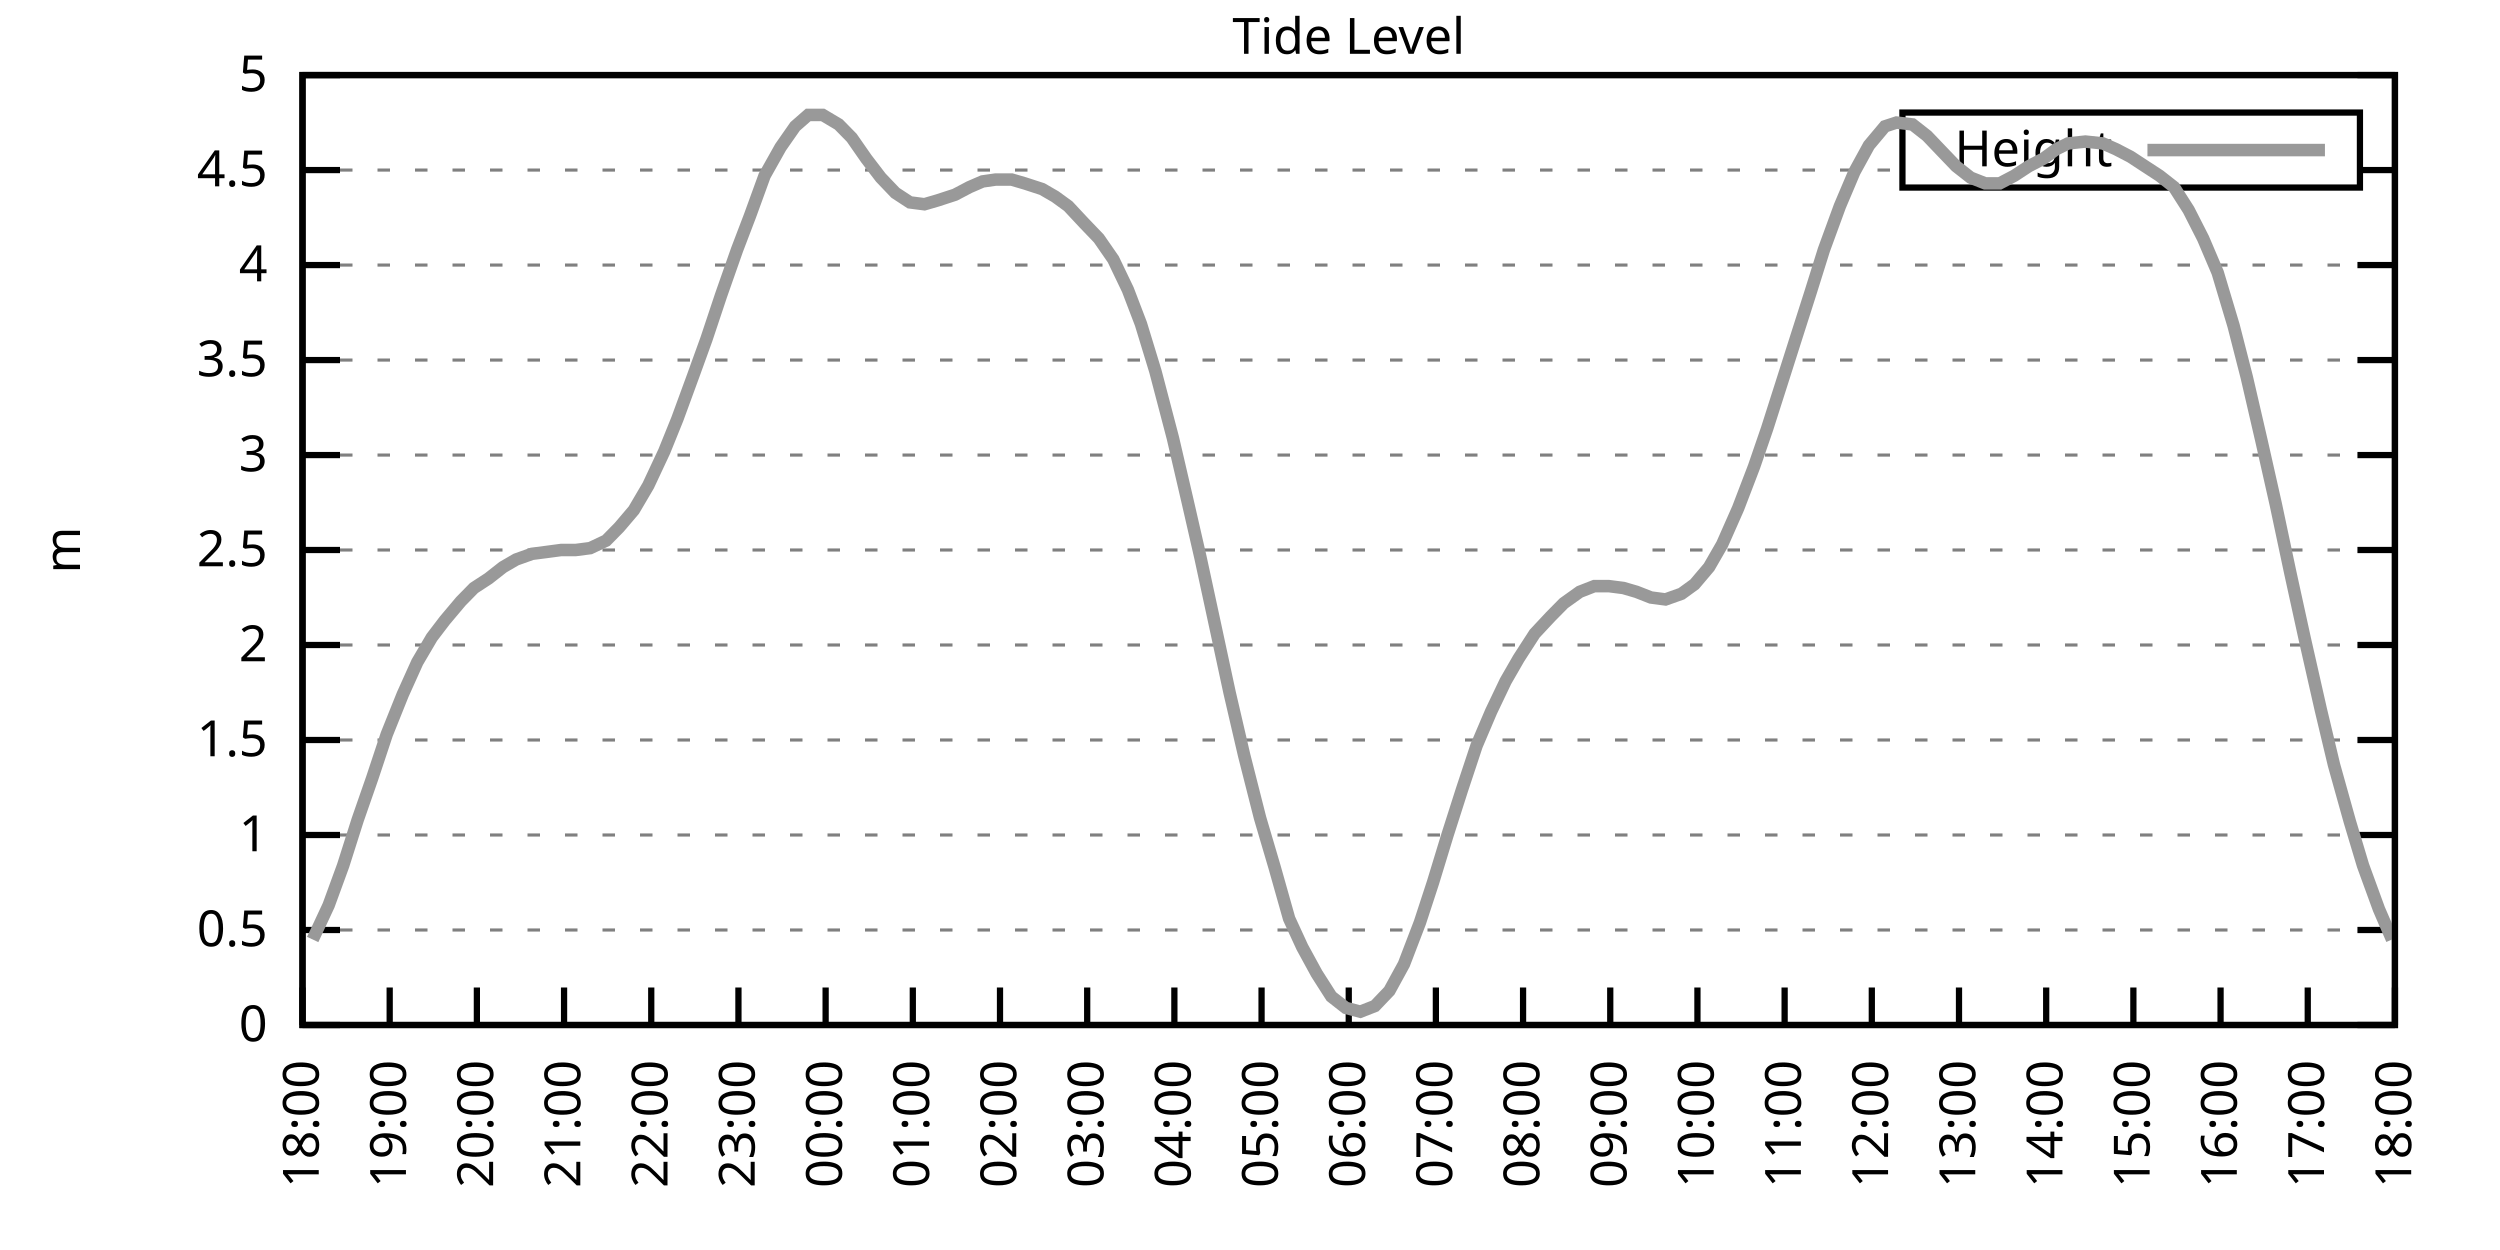
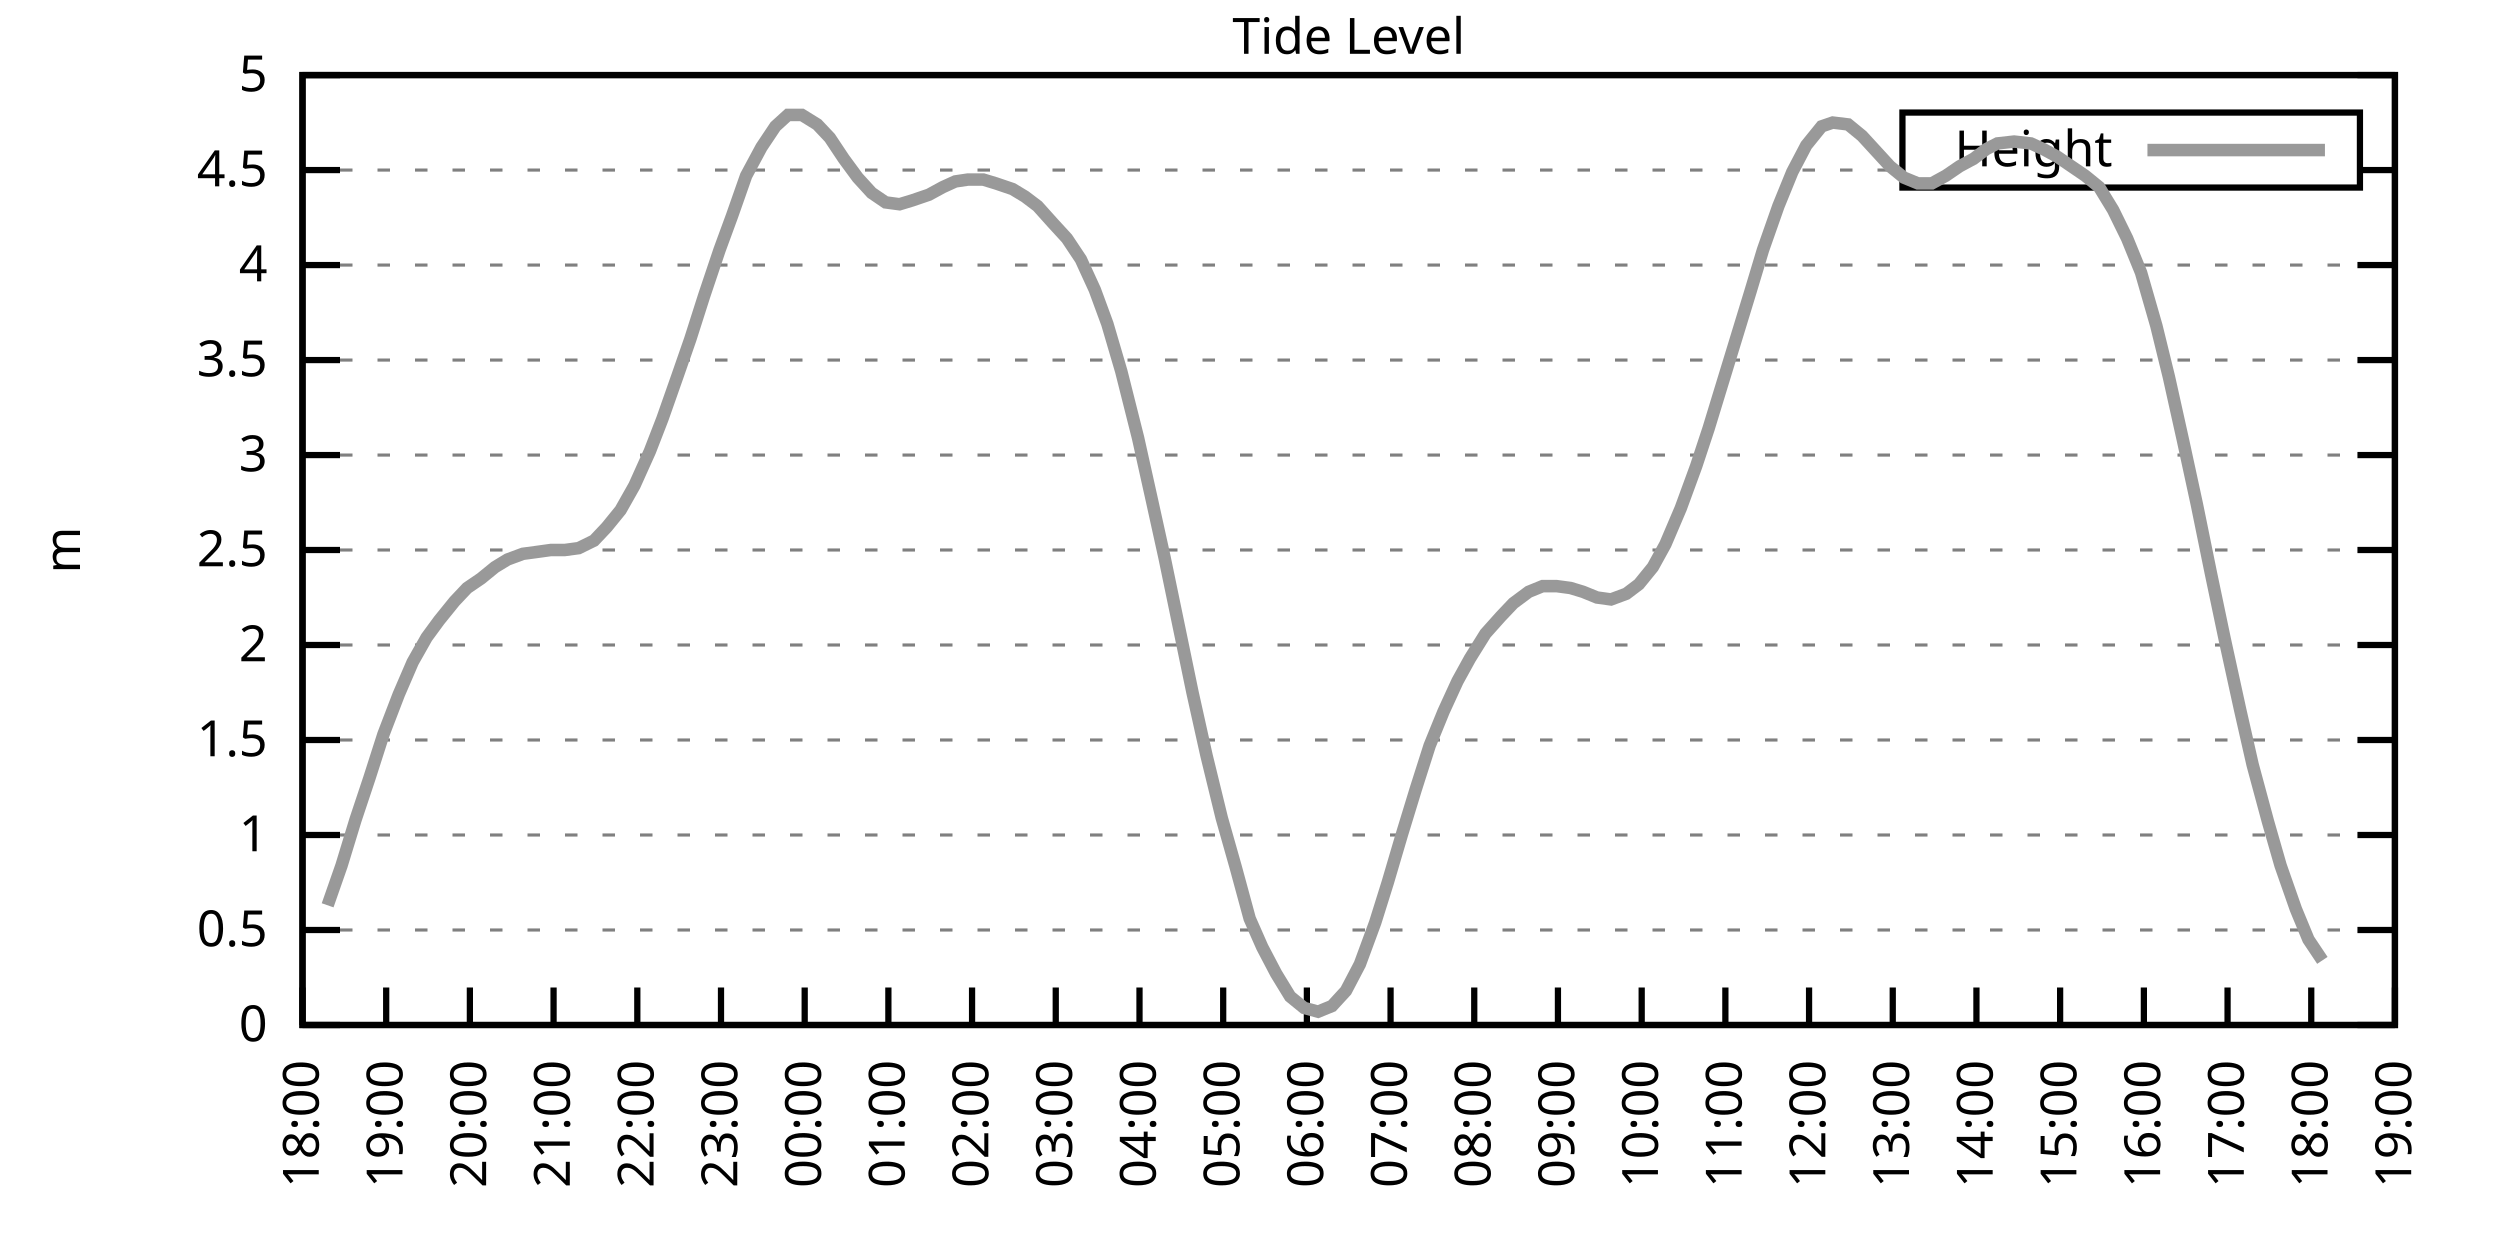
<svg xmlns="http://www.w3.org/2000/svg" xmlns:xlink="http://www.w3.org/1999/xlink" width="400" height="200" viewBox="0 0 400 200">
  <g id="gnuplot_canvas">
    <rect x="0" y="0" width="400" height="200" fill="none" />
    <defs>
      <circle id="gpDot" r="0.5" stroke-width="0.5" stroke="currentColor" />
      <path id="gpPt0" stroke-width="0.333" stroke="currentColor" d="M-1,0 h2 M0,-1 v2" />
      <path id="gpPt1" stroke-width="0.333" stroke="currentColor" d="M-1,-1 L1,1 M1,-1 L-1,1" />
      <path id="gpPt2" stroke-width="0.333" stroke="currentColor" d="M-1,0 L1,0 M0,-1 L0,1 M-1,-1 L1,1 M-1,1 L1,-1" />
      <rect id="gpPt3" stroke-width="0.333" stroke="currentColor" x="-1" y="-1" width="2" height="2" />
      <rect id="gpPt4" stroke-width="0.333" stroke="currentColor" fill="currentColor" x="-1" y="-1" width="2" height="2" />
      <circle id="gpPt5" stroke-width="0.333" stroke="currentColor" cx="0" cy="0" r="1" />
      <use xlink:href="#gpPt5" id="gpPt6" fill="currentColor" stroke="none" />
      <path id="gpPt7" stroke-width="0.333" stroke="currentColor" d="M0,-1.33 L-1.33,0.67 L1.33,0.67 z" />
      <use xlink:href="#gpPt7" id="gpPt8" fill="currentColor" stroke="none" />
      <use xlink:href="#gpPt7" id="gpPt9" stroke="currentColor" transform="rotate(180)" />
      <use xlink:href="#gpPt9" id="gpPt10" fill="currentColor" stroke="none" />
      <use xlink:href="#gpPt3" id="gpPt11" stroke="currentColor" transform="rotate(45)" />
      <use xlink:href="#gpPt11" id="gpPt12" fill="currentColor" stroke="none" />
      <path id="gpPt13" stroke-width="0.333" stroke="currentColor" d="M0,1.330 L1.265,0.411 L0.782,-1.067 L-0.782,-1.076 L-1.265,0.411 z" />
      <use xlink:href="#gpPt13" id="gpPt14" fill="currentColor" stroke="none" />
      <filter id="textbox" filterUnits="objectBoundingBox" x="0" y="0" height="1" width="1">
        <feFlood flood-color="white" flood-opacity="1" result="bgnd" />
        <feComposite in="SourceGraphic" in2="bgnd" operator="atop" />
      </filter>
      <filter id="greybox" filterUnits="objectBoundingBox" x="0" y="0" height="1" width="1">
        <feFlood flood-color="lightgrey" flood-opacity="1" result="grey" />
        <feComposite in="SourceGraphic" in2="grey" operator="atop" />
      </filter>
    </defs>
    <g fill="none" color="white" stroke="currentColor" stroke-width="1.00" stroke-linecap="butt" stroke-linejoin="miter">
</g>
    <g fill="none" color="black" stroke="currentColor" stroke-width="1.00" stroke-linecap="butt" stroke-linejoin="miter">
      <g stroke="none" shape-rendering="crispEdges">
        <polygon fill="rgb(255, 255, 255)" points="48.40,164.00 383.18,164.00 383.18,12.02 48.40,12.02 " />
      </g>
    </g>
    <g fill="none" color="black" stroke="currentColor" stroke-width="1.00" stroke-linecap="butt" stroke-linejoin="miter">
</g>
    <g fill="none" color="black" stroke="black" stroke-width="0.50" stroke-linecap="butt" stroke-linejoin="miter">
</g>
    <g fill="none" color="gray" stroke="currentColor" stroke-width="0.50" stroke-linecap="butt" stroke-linejoin="miter">
      <path stroke="gray" stroke-dasharray="2,4" class="gridline" d="M48.40,164.00 L383.19,164.00  " />
    </g>
    <g fill="none" color="gray" stroke="gray" stroke-width="1.00" stroke-linecap="butt" stroke-linejoin="miter">
</g>
    <g fill="none" color="black" stroke="currentColor" stroke-width="1.00" stroke-linecap="butt" stroke-linejoin="miter">
      <path stroke="black" d="M48.40,164.00 L54.40,164.00 M383.19,164.00 L377.19,164.00  " />
      <g transform="translate(42.80,166.60)" stroke="none" fill="black" font-family="Sans" font-size="8.00" text-anchor="end">
        <text>
          <tspan font-family="Sans"> 0</tspan>
        </text>
      </g>
    </g>
    <g fill="none" color="black" stroke="currentColor" stroke-width="1.00" stroke-linecap="butt" stroke-linejoin="miter">
</g>
    <g fill="none" color="black" stroke="black" stroke-width="0.50" stroke-linecap="butt" stroke-linejoin="miter">
</g>
    <g fill="none" color="gray" stroke="currentColor" stroke-width="0.50" stroke-linecap="butt" stroke-linejoin="miter">
      <path stroke="gray" stroke-dasharray="2,4" class="gridline" d="M48.40,148.80 L383.19,148.80  " />
    </g>
    <g fill="none" color="gray" stroke="gray" stroke-width="1.00" stroke-linecap="butt" stroke-linejoin="miter">
</g>
    <g fill="none" color="black" stroke="currentColor" stroke-width="1.00" stroke-linecap="butt" stroke-linejoin="miter">
      <path stroke="black" d="M48.40,148.80 L54.40,148.80 M383.19,148.80 L377.19,148.80  " />
      <g transform="translate(42.80,151.40)" stroke="none" fill="black" font-family="Sans" font-size="8.00" text-anchor="end">
        <text>
          <tspan font-family="Sans"> 0.5</tspan>
        </text>
      </g>
    </g>
    <g fill="none" color="black" stroke="currentColor" stroke-width="1.00" stroke-linecap="butt" stroke-linejoin="miter">
</g>
    <g fill="none" color="black" stroke="black" stroke-width="0.50" stroke-linecap="butt" stroke-linejoin="miter">
</g>
    <g fill="none" color="gray" stroke="currentColor" stroke-width="0.50" stroke-linecap="butt" stroke-linejoin="miter">
      <path stroke="gray" stroke-dasharray="2,4" class="gridline" d="M48.40,133.60 L383.19,133.60  " />
    </g>
    <g fill="none" color="gray" stroke="gray" stroke-width="1.00" stroke-linecap="butt" stroke-linejoin="miter">
</g>
    <g fill="none" color="black" stroke="currentColor" stroke-width="1.00" stroke-linecap="butt" stroke-linejoin="miter">
      <path stroke="black" d="M48.40,133.60 L54.40,133.60 M383.19,133.60 L377.19,133.60  " />
      <g transform="translate(42.80,136.20)" stroke="none" fill="black" font-family="Sans" font-size="8.00" text-anchor="end">
        <text>
          <tspan font-family="Sans"> 1</tspan>
        </text>
      </g>
    </g>
    <g fill="none" color="black" stroke="currentColor" stroke-width="1.00" stroke-linecap="butt" stroke-linejoin="miter">
</g>
    <g fill="none" color="black" stroke="black" stroke-width="0.50" stroke-linecap="butt" stroke-linejoin="miter">
</g>
    <g fill="none" color="gray" stroke="currentColor" stroke-width="0.50" stroke-linecap="butt" stroke-linejoin="miter">
      <path stroke="gray" stroke-dasharray="2,4" class="gridline" d="M48.40,118.40 L383.19,118.40  " />
    </g>
    <g fill="none" color="gray" stroke="gray" stroke-width="1.00" stroke-linecap="butt" stroke-linejoin="miter">
</g>
    <g fill="none" color="black" stroke="currentColor" stroke-width="1.00" stroke-linecap="butt" stroke-linejoin="miter">
      <path stroke="black" d="M48.40,118.40 L54.40,118.40 M383.19,118.40 L377.19,118.40  " />
      <g transform="translate(42.80,121.00)" stroke="none" fill="black" font-family="Sans" font-size="8.00" text-anchor="end">
        <text>
          <tspan font-family="Sans"> 1.5</tspan>
        </text>
      </g>
    </g>
    <g fill="none" color="black" stroke="currentColor" stroke-width="1.00" stroke-linecap="butt" stroke-linejoin="miter">
</g>
    <g fill="none" color="black" stroke="black" stroke-width="0.50" stroke-linecap="butt" stroke-linejoin="miter">
</g>
    <g fill="none" color="gray" stroke="currentColor" stroke-width="0.50" stroke-linecap="butt" stroke-linejoin="miter">
      <path stroke="gray" stroke-dasharray="2,4" class="gridline" d="M48.40,103.20 L383.19,103.20  " />
    </g>
    <g fill="none" color="gray" stroke="gray" stroke-width="1.00" stroke-linecap="butt" stroke-linejoin="miter">
</g>
    <g fill="none" color="black" stroke="currentColor" stroke-width="1.00" stroke-linecap="butt" stroke-linejoin="miter">
      <path stroke="black" d="M48.40,103.20 L54.40,103.20 M383.19,103.20 L377.19,103.20  " />
      <g transform="translate(42.80,105.80)" stroke="none" fill="black" font-family="Sans" font-size="8.00" text-anchor="end">
        <text>
          <tspan font-family="Sans"> 2</tspan>
        </text>
      </g>
    </g>
    <g fill="none" color="black" stroke="currentColor" stroke-width="1.00" stroke-linecap="butt" stroke-linejoin="miter">
</g>
    <g fill="none" color="black" stroke="black" stroke-width="0.50" stroke-linecap="butt" stroke-linejoin="miter">
</g>
    <g fill="none" color="gray" stroke="currentColor" stroke-width="0.50" stroke-linecap="butt" stroke-linejoin="miter">
      <path stroke="gray" stroke-dasharray="2,4" class="gridline" d="M48.40,88.00 L383.19,88.00  " />
    </g>
    <g fill="none" color="gray" stroke="gray" stroke-width="1.00" stroke-linecap="butt" stroke-linejoin="miter">
</g>
    <g fill="none" color="black" stroke="currentColor" stroke-width="1.00" stroke-linecap="butt" stroke-linejoin="miter">
      <path stroke="black" d="M48.40,88.00 L54.40,88.00 M383.19,88.00 L377.19,88.00  " />
      <g transform="translate(42.80,90.60)" stroke="none" fill="black" font-family="Sans" font-size="8.00" text-anchor="end">
        <text>
          <tspan font-family="Sans"> 2.5</tspan>
        </text>
      </g>
    </g>
    <g fill="none" color="black" stroke="currentColor" stroke-width="1.00" stroke-linecap="butt" stroke-linejoin="miter">
</g>
    <g fill="none" color="black" stroke="black" stroke-width="0.50" stroke-linecap="butt" stroke-linejoin="miter">
</g>
    <g fill="none" color="gray" stroke="currentColor" stroke-width="0.50" stroke-linecap="butt" stroke-linejoin="miter">
      <path stroke="gray" stroke-dasharray="2,4" class="gridline" d="M48.40,72.81 L383.19,72.81  " />
    </g>
    <g fill="none" color="gray" stroke="gray" stroke-width="1.00" stroke-linecap="butt" stroke-linejoin="miter">
</g>
    <g fill="none" color="black" stroke="currentColor" stroke-width="1.00" stroke-linecap="butt" stroke-linejoin="miter">
      <path stroke="black" d="M48.40,72.81 L54.40,72.81 M383.19,72.81 L377.19,72.81  " />
      <g transform="translate(42.80,75.41)" stroke="none" fill="black" font-family="Sans" font-size="8.00" text-anchor="end">
        <text>
          <tspan font-family="Sans"> 3</tspan>
        </text>
      </g>
    </g>
    <g fill="none" color="black" stroke="currentColor" stroke-width="1.00" stroke-linecap="butt" stroke-linejoin="miter">
</g>
    <g fill="none" color="black" stroke="black" stroke-width="0.50" stroke-linecap="butt" stroke-linejoin="miter">
</g>
    <g fill="none" color="gray" stroke="currentColor" stroke-width="0.50" stroke-linecap="butt" stroke-linejoin="miter">
      <path stroke="gray" stroke-dasharray="2,4" class="gridline" d="M48.40,57.61 L383.19,57.61  " />
    </g>
    <g fill="none" color="gray" stroke="gray" stroke-width="1.00" stroke-linecap="butt" stroke-linejoin="miter">
</g>
    <g fill="none" color="black" stroke="currentColor" stroke-width="1.00" stroke-linecap="butt" stroke-linejoin="miter">
      <path stroke="black" d="M48.40,57.61 L54.40,57.61 M383.19,57.61 L377.19,57.61  " />
      <g transform="translate(42.80,60.21)" stroke="none" fill="black" font-family="Sans" font-size="8.00" text-anchor="end">
        <text>
          <tspan font-family="Sans"> 3.5</tspan>
        </text>
      </g>
    </g>
    <g fill="none" color="black" stroke="currentColor" stroke-width="1.00" stroke-linecap="butt" stroke-linejoin="miter">
</g>
    <g fill="none" color="black" stroke="black" stroke-width="0.50" stroke-linecap="butt" stroke-linejoin="miter">
</g>
    <g fill="none" color="gray" stroke="currentColor" stroke-width="0.50" stroke-linecap="butt" stroke-linejoin="miter">
      <path stroke="gray" stroke-dasharray="2,4" class="gridline" d="M48.40,42.41 L383.19,42.41  " />
    </g>
    <g fill="none" color="gray" stroke="gray" stroke-width="1.00" stroke-linecap="butt" stroke-linejoin="miter">
</g>
    <g fill="none" color="black" stroke="currentColor" stroke-width="1.00" stroke-linecap="butt" stroke-linejoin="miter">
      <path stroke="black" d="M48.40,42.41 L54.40,42.41 M383.19,42.41 L377.19,42.41  " />
      <g transform="translate(42.80,45.01)" stroke="none" fill="black" font-family="Sans" font-size="8.00" text-anchor="end">
        <text>
          <tspan font-family="Sans"> 4</tspan>
        </text>
      </g>
    </g>
    <g fill="none" color="black" stroke="currentColor" stroke-width="1.00" stroke-linecap="butt" stroke-linejoin="miter">
</g>
    <g fill="none" color="black" stroke="black" stroke-width="0.50" stroke-linecap="butt" stroke-linejoin="miter">
</g>
    <g fill="none" color="gray" stroke="currentColor" stroke-width="0.50" stroke-linecap="butt" stroke-linejoin="miter">
      <path stroke="gray" stroke-dasharray="2,4" class="gridline" d="M48.40,27.21 L304.39,27.21 M377.59,27.21 L383.19,27.21  " />
    </g>
    <g fill="none" color="gray" stroke="gray" stroke-width="1.00" stroke-linecap="butt" stroke-linejoin="miter">
</g>
    <g fill="none" color="black" stroke="currentColor" stroke-width="1.00" stroke-linecap="butt" stroke-linejoin="miter">
      <path stroke="black" d="M48.40,27.21 L54.40,27.21 M383.19,27.21 L377.19,27.21  " />
      <g transform="translate(42.80,29.81)" stroke="none" fill="black" font-family="Sans" font-size="8.00" text-anchor="end">
        <text>
          <tspan font-family="Sans"> 4.5</tspan>
        </text>
      </g>
    </g>
    <g fill="none" color="black" stroke="currentColor" stroke-width="1.00" stroke-linecap="butt" stroke-linejoin="miter">
</g>
    <g fill="none" color="black" stroke="black" stroke-width="0.50" stroke-linecap="butt" stroke-linejoin="miter">
</g>
    <g fill="none" color="gray" stroke="currentColor" stroke-width="0.50" stroke-linecap="butt" stroke-linejoin="miter">
      <path stroke="gray" stroke-dasharray="2,4" class="gridline" d="M48.40,12.01 L383.19,12.01  " />
    </g>
    <g fill="none" color="gray" stroke="gray" stroke-width="1.00" stroke-linecap="butt" stroke-linejoin="miter">
</g>
    <g fill="none" color="black" stroke="currentColor" stroke-width="1.00" stroke-linecap="butt" stroke-linejoin="miter">
      <path stroke="black" d="M48.40,12.01 L54.40,12.01 M383.19,12.01 L377.19,12.01  " />
      <g transform="translate(42.80,14.61)" stroke="none" fill="black" font-family="Sans" font-size="8.00" text-anchor="end">
        <text>
          <tspan font-family="Sans"> 5</tspan>
        </text>
      </g>
    </g>
    <g fill="none" color="black" stroke="currentColor" stroke-width="1.00" stroke-linecap="butt" stroke-linejoin="miter">
      <path stroke="black" d="M48.40,164.00 L48.40,158.00  " />
      <g transform="translate(51.00,169.60) rotate(270.00)" stroke="none" fill="black" font-family="Sans" font-size="8.00" text-anchor="end">
        <text>
          <tspan font-family="Sans">18:00</tspan>
        </text>
      </g>
    </g>
    <g fill="none" color="black" stroke="currentColor" stroke-width="1.00" stroke-linecap="butt" stroke-linejoin="miter">
-       <path stroke="black" d="M62.35,164.00 L62.35,158.00  " />
-       <g transform="translate(64.95,169.60) rotate(270.00)" stroke="none" fill="black" font-family="Sans" font-size="8.00" text-anchor="end">
+       <path stroke="black" d="M61.79,164.00 L61.79,158.00  " />
+       <g transform="translate(64.39,169.60) rotate(270.00)" stroke="none" fill="black" font-family="Sans" font-size="8.00" text-anchor="end">
        <text>
          <tspan font-family="Sans">19:00</tspan>
        </text>
      </g>
    </g>
    <g fill="none" color="black" stroke="currentColor" stroke-width="1.00" stroke-linecap="butt" stroke-linejoin="miter">
-       <path stroke="black" d="M76.30,164.00 L76.30,158.00  " />
-       <g transform="translate(78.90,169.60) rotate(270.00)" stroke="none" fill="black" font-family="Sans" font-size="8.00" text-anchor="end">
+       <path stroke="black" d="M75.18,164.00 L75.18,158.00  " />
+       <g transform="translate(77.78,169.60) rotate(270.00)" stroke="none" fill="black" font-family="Sans" font-size="8.00" text-anchor="end">
        <text>
          <tspan font-family="Sans">20:00</tspan>
        </text>
      </g>
    </g>
    <g fill="none" color="black" stroke="currentColor" stroke-width="1.00" stroke-linecap="butt" stroke-linejoin="miter">
-       <path stroke="black" d="M90.25,164.00 L90.25,158.00  " />
-       <g transform="translate(92.85,169.60) rotate(270.00)" stroke="none" fill="black" font-family="Sans" font-size="8.00" text-anchor="end">
+       <path stroke="black" d="M88.57,164.00 L88.57,158.00  " />
+       <g transform="translate(91.17,169.60) rotate(270.00)" stroke="none" fill="black" font-family="Sans" font-size="8.00" text-anchor="end">
        <text>
          <tspan font-family="Sans">21:00</tspan>
        </text>
      </g>
    </g>
    <g fill="none" color="black" stroke="currentColor" stroke-width="1.00" stroke-linecap="butt" stroke-linejoin="miter">
-       <path stroke="black" d="M104.20,164.00 L104.20,158.00  " />
-       <g transform="translate(106.80,169.60) rotate(270.00)" stroke="none" fill="black" font-family="Sans" font-size="8.00" text-anchor="end">
+       <path stroke="black" d="M101.97,164.00 L101.97,158.00  " />
+       <g transform="translate(104.57,169.60) rotate(270.00)" stroke="none" fill="black" font-family="Sans" font-size="8.00" text-anchor="end">
        <text>
          <tspan font-family="Sans">22:00</tspan>
        </text>
      </g>
    </g>
    <g fill="none" color="black" stroke="currentColor" stroke-width="1.00" stroke-linecap="butt" stroke-linejoin="miter">
-       <path stroke="black" d="M118.15,164.00 L118.15,158.00  " />
-       <g transform="translate(120.75,169.60) rotate(270.00)" stroke="none" fill="black" font-family="Sans" font-size="8.00" text-anchor="end">
+       <path stroke="black" d="M115.36,164.00 L115.36,158.00  " />
+       <g transform="translate(117.96,169.60) rotate(270.00)" stroke="none" fill="black" font-family="Sans" font-size="8.00" text-anchor="end">
        <text>
          <tspan font-family="Sans">23:00</tspan>
        </text>
      </g>
    </g>
    <g fill="none" color="black" stroke="currentColor" stroke-width="1.00" stroke-linecap="butt" stroke-linejoin="miter">
-       <path stroke="black" d="M132.10,164.00 L132.10,158.00  " />
-       <g transform="translate(134.70,169.60) rotate(270.00)" stroke="none" fill="black" font-family="Sans" font-size="8.00" text-anchor="end">
+       <path stroke="black" d="M128.75,164.00 L128.75,158.00  " />
+       <g transform="translate(131.35,169.60) rotate(270.00)" stroke="none" fill="black" font-family="Sans" font-size="8.00" text-anchor="end">
        <text>
          <tspan font-family="Sans">00:00</tspan>
        </text>
      </g>
    </g>
    <g fill="none" color="black" stroke="currentColor" stroke-width="1.00" stroke-linecap="butt" stroke-linejoin="miter">
-       <path stroke="black" d="M146.05,164.00 L146.05,158.00  " />
-       <g transform="translate(148.65,169.60) rotate(270.00)" stroke="none" fill="black" font-family="Sans" font-size="8.00" text-anchor="end">
+       <path stroke="black" d="M142.14,164.00 L142.14,158.00  " />
+       <g transform="translate(144.74,169.60) rotate(270.00)" stroke="none" fill="black" font-family="Sans" font-size="8.00" text-anchor="end">
        <text>
          <tspan font-family="Sans">01:00</tspan>
        </text>
      </g>
    </g>
    <g fill="none" color="black" stroke="currentColor" stroke-width="1.00" stroke-linecap="butt" stroke-linejoin="miter">
-       <path stroke="black" d="M160.00,164.00 L160.00,158.00  " />
-       <g transform="translate(162.60,169.60) rotate(270.00)" stroke="none" fill="black" font-family="Sans" font-size="8.00" text-anchor="end">
+       <path stroke="black" d="M155.53,164.00 L155.53,158.00  " />
+       <g transform="translate(158.13,169.60) rotate(270.00)" stroke="none" fill="black" font-family="Sans" font-size="8.00" text-anchor="end">
        <text>
          <tspan font-family="Sans">02:00</tspan>
        </text>
      </g>
    </g>
    <g fill="none" color="black" stroke="currentColor" stroke-width="1.00" stroke-linecap="butt" stroke-linejoin="miter">
-       <path stroke="black" d="M173.95,164.00 L173.95,158.00  " />
-       <g transform="translate(176.55,169.60) rotate(270.00)" stroke="none" fill="black" font-family="Sans" font-size="8.00" text-anchor="end">
+       <path stroke="black" d="M168.92,164.00 L168.92,158.00  " />
+       <g transform="translate(171.52,169.60) rotate(270.00)" stroke="none" fill="black" font-family="Sans" font-size="8.00" text-anchor="end">
        <text>
          <tspan font-family="Sans">03:00</tspan>
        </text>
      </g>
    </g>
    <g fill="none" color="black" stroke="currentColor" stroke-width="1.00" stroke-linecap="butt" stroke-linejoin="miter">
-       <path stroke="black" d="M187.90,164.00 L187.90,158.00  " />
-       <g transform="translate(190.50,169.60) rotate(270.00)" stroke="none" fill="black" font-family="Sans" font-size="8.00" text-anchor="end">
+       <path stroke="black" d="M182.32,164.00 L182.32,158.00  " />
+       <g transform="translate(184.92,169.60) rotate(270.00)" stroke="none" fill="black" font-family="Sans" font-size="8.00" text-anchor="end">
        <text>
          <tspan font-family="Sans">04:00</tspan>
        </text>
      </g>
    </g>
    <g fill="none" color="black" stroke="currentColor" stroke-width="1.00" stroke-linecap="butt" stroke-linejoin="miter">
-       <path stroke="black" d="M201.85,164.00 L201.85,158.00  " />
-       <g transform="translate(204.45,169.60) rotate(270.00)" stroke="none" fill="black" font-family="Sans" font-size="8.00" text-anchor="end">
+       <path stroke="black" d="M195.71,164.00 L195.71,158.00  " />
+       <g transform="translate(198.31,169.60) rotate(270.00)" stroke="none" fill="black" font-family="Sans" font-size="8.00" text-anchor="end">
        <text>
          <tspan font-family="Sans">05:00</tspan>
        </text>
      </g>
    </g>
    <g fill="none" color="black" stroke="currentColor" stroke-width="1.00" stroke-linecap="butt" stroke-linejoin="miter">
-       <path stroke="black" d="M215.80,164.00 L215.80,158.00  " />
-       <g transform="translate(218.40,169.60) rotate(270.00)" stroke="none" fill="black" font-family="Sans" font-size="8.00" text-anchor="end">
+       <path stroke="black" d="M209.10,164.00 L209.10,158.00  " />
+       <g transform="translate(211.70,169.60) rotate(270.00)" stroke="none" fill="black" font-family="Sans" font-size="8.00" text-anchor="end">
        <text>
          <tspan font-family="Sans">06:00</tspan>
        </text>
      </g>
    </g>
    <g fill="none" color="black" stroke="currentColor" stroke-width="1.00" stroke-linecap="butt" stroke-linejoin="miter">
-       <path stroke="black" d="M229.74,164.00 L229.74,158.00  " />
-       <g transform="translate(232.34,169.60) rotate(270.00)" stroke="none" fill="black" font-family="Sans" font-size="8.00" text-anchor="end">
+       <path stroke="black" d="M222.49,164.00 L222.49,158.00  " />
+       <g transform="translate(225.09,169.60) rotate(270.00)" stroke="none" fill="black" font-family="Sans" font-size="8.00" text-anchor="end">
        <text>
          <tspan font-family="Sans">07:00</tspan>
        </text>
      </g>
    </g>
    <g fill="none" color="black" stroke="currentColor" stroke-width="1.00" stroke-linecap="butt" stroke-linejoin="miter">
-       <path stroke="black" d="M243.69,164.00 L243.69,158.00  " />
-       <g transform="translate(246.29,169.60) rotate(270.00)" stroke="none" fill="black" font-family="Sans" font-size="8.00" text-anchor="end">
+       <path stroke="black" d="M235.88,164.00 L235.88,158.00  " />
+       <g transform="translate(238.48,169.60) rotate(270.00)" stroke="none" fill="black" font-family="Sans" font-size="8.00" text-anchor="end">
        <text>
          <tspan font-family="Sans">08:00</tspan>
        </text>
      </g>
    </g>
    <g fill="none" color="black" stroke="currentColor" stroke-width="1.00" stroke-linecap="butt" stroke-linejoin="miter">
-       <path stroke="black" d="M257.64,164.00 L257.64,158.00  " />
-       <g transform="translate(260.24,169.60) rotate(270.00)" stroke="none" fill="black" font-family="Sans" font-size="8.00" text-anchor="end">
+       <path stroke="black" d="M249.27,164.00 L249.27,158.00  " />
+       <g transform="translate(251.87,169.60) rotate(270.00)" stroke="none" fill="black" font-family="Sans" font-size="8.00" text-anchor="end">
        <text>
          <tspan font-family="Sans">09:00</tspan>
        </text>
      </g>
    </g>
    <g fill="none" color="black" stroke="currentColor" stroke-width="1.00" stroke-linecap="butt" stroke-linejoin="miter">
-       <path stroke="black" d="M271.59,164.00 L271.59,158.00  " />
-       <g transform="translate(274.19,169.60) rotate(270.00)" stroke="none" fill="black" font-family="Sans" font-size="8.00" text-anchor="end">
+       <path stroke="black" d="M262.67,164.00 L262.67,158.00  " />
+       <g transform="translate(265.27,169.60) rotate(270.00)" stroke="none" fill="black" font-family="Sans" font-size="8.00" text-anchor="end">
        <text>
          <tspan font-family="Sans">10:00</tspan>
        </text>
      </g>
    </g>
    <g fill="none" color="black" stroke="currentColor" stroke-width="1.00" stroke-linecap="butt" stroke-linejoin="miter">
-       <path stroke="black" d="M285.54,164.00 L285.54,158.00  " />
-       <g transform="translate(288.14,169.60) rotate(270.00)" stroke="none" fill="black" font-family="Sans" font-size="8.00" text-anchor="end">
+       <path stroke="black" d="M276.06,164.00 L276.06,158.00  " />
+       <g transform="translate(278.66,169.60) rotate(270.00)" stroke="none" fill="black" font-family="Sans" font-size="8.00" text-anchor="end">
        <text>
          <tspan font-family="Sans">11:00</tspan>
        </text>
      </g>
    </g>
    <g fill="none" color="black" stroke="currentColor" stroke-width="1.00" stroke-linecap="butt" stroke-linejoin="miter">
-       <path stroke="black" d="M299.49,164.00 L299.49,158.00  " />
-       <g transform="translate(302.09,169.60) rotate(270.00)" stroke="none" fill="black" font-family="Sans" font-size="8.00" text-anchor="end">
+       <path stroke="black" d="M289.45,164.00 L289.45,158.00  " />
+       <g transform="translate(292.05,169.60) rotate(270.00)" stroke="none" fill="black" font-family="Sans" font-size="8.00" text-anchor="end">
        <text>
          <tspan font-family="Sans">12:00</tspan>
        </text>
      </g>
    </g>
    <g fill="none" color="black" stroke="currentColor" stroke-width="1.00" stroke-linecap="butt" stroke-linejoin="miter">
-       <path stroke="black" d="M313.44,164.00 L313.44,158.00  " />
-       <g transform="translate(316.04,169.60) rotate(270.00)" stroke="none" fill="black" font-family="Sans" font-size="8.00" text-anchor="end">
+       <path stroke="black" d="M302.84,164.00 L302.84,158.00  " />
+       <g transform="translate(305.44,169.60) rotate(270.00)" stroke="none" fill="black" font-family="Sans" font-size="8.00" text-anchor="end">
        <text>
          <tspan font-family="Sans">13:00</tspan>
        </text>
      </g>
    </g>
    <g fill="none" color="black" stroke="currentColor" stroke-width="1.00" stroke-linecap="butt" stroke-linejoin="miter">
-       <path stroke="black" d="M327.39,164.00 L327.39,158.00  " />
-       <g transform="translate(329.99,169.60) rotate(270.00)" stroke="none" fill="black" font-family="Sans" font-size="8.00" text-anchor="end">
+       <path stroke="black" d="M316.23,164.00 L316.23,158.00  " />
+       <g transform="translate(318.83,169.60) rotate(270.00)" stroke="none" fill="black" font-family="Sans" font-size="8.00" text-anchor="end">
        <text>
          <tspan font-family="Sans">14:00</tspan>
        </text>
      </g>
    </g>
    <g fill="none" color="black" stroke="currentColor" stroke-width="1.00" stroke-linecap="butt" stroke-linejoin="miter">
-       <path stroke="black" d="M341.34,164.00 L341.34,158.00  " />
-       <g transform="translate(343.94,169.60) rotate(270.00)" stroke="none" fill="black" font-family="Sans" font-size="8.00" text-anchor="end">
+       <path stroke="black" d="M329.62,164.00 L329.62,158.00  " />
+       <g transform="translate(332.22,169.60) rotate(270.00)" stroke="none" fill="black" font-family="Sans" font-size="8.00" text-anchor="end">
        <text>
          <tspan font-family="Sans">15:00</tspan>
        </text>
      </g>
    </g>
    <g fill="none" color="black" stroke="currentColor" stroke-width="1.00" stroke-linecap="butt" stroke-linejoin="miter">
-       <path stroke="black" d="M355.29,164.00 L355.29,158.00  " />
-       <g transform="translate(357.89,169.60) rotate(270.00)" stroke="none" fill="black" font-family="Sans" font-size="8.00" text-anchor="end">
+       <path stroke="black" d="M343.02,164.00 L343.02,158.00  " />
+       <g transform="translate(345.62,169.60) rotate(270.00)" stroke="none" fill="black" font-family="Sans" font-size="8.00" text-anchor="end">
        <text>
          <tspan font-family="Sans">16:00</tspan>
        </text>
      </g>
    </g>
    <g fill="none" color="black" stroke="currentColor" stroke-width="1.00" stroke-linecap="butt" stroke-linejoin="miter">
-       <path stroke="black" d="M369.24,164.00 L369.24,158.00  " />
-       <g transform="translate(371.84,169.60) rotate(270.00)" stroke="none" fill="black" font-family="Sans" font-size="8.00" text-anchor="end">
+       <path stroke="black" d="M356.41,164.00 L356.41,158.00  " />
+       <g transform="translate(359.01,169.60) rotate(270.00)" stroke="none" fill="black" font-family="Sans" font-size="8.00" text-anchor="end">
        <text>
          <tspan font-family="Sans">17:00</tspan>
+         </text>
+       </g>
+     </g>
+     <g fill="none" color="black" stroke="currentColor" stroke-width="1.00" stroke-linecap="butt" stroke-linejoin="miter">
+       <path stroke="black" d="M369.80,164.00 L369.80,158.00  " />
+       <g transform="translate(372.40,169.60) rotate(270.00)" stroke="none" fill="black" font-family="Sans" font-size="8.00" text-anchor="end">
+         <text>
+           <tspan font-family="Sans">18:00</tspan>
        </text>
      </g>
    </g>
    <g fill="none" color="black" stroke="currentColor" stroke-width="1.00" stroke-linecap="butt" stroke-linejoin="miter">
      <path stroke="black" d="M383.19,164.00 L383.19,158.00  " />
      <g transform="translate(385.79,169.60) rotate(270.00)" stroke="none" fill="black" font-family="Sans" font-size="8.00" text-anchor="end">
        <text>
-           <tspan font-family="Sans">18:00</tspan>
+           <tspan font-family="Sans">19:00</tspan>
        </text>
      </g>
    </g>
    <g fill="none" color="black" stroke="currentColor" stroke-width="1.00" stroke-linecap="butt" stroke-linejoin="miter">
</g>
    <g fill="none" color="black" stroke="currentColor" stroke-width="1.00" stroke-linecap="butt" stroke-linejoin="miter">
      <path stroke="black" d="M48.40,12.01 L48.40,164.00 L383.19,164.00 L383.19,12.01 L48.40,12.01 Z  " />
    </g>
    <g fill="none" color="black" stroke="currentColor" stroke-width="1.00" stroke-linecap="butt" stroke-linejoin="miter">
</g>
    <g fill="none" color="black" stroke="currentColor" stroke-width="1.00" stroke-linecap="butt" stroke-linejoin="miter">
      <path stroke="black" d="M304.39,30.01 L304.39,18.01 L377.59,18.01 L377.59,30.01 L304.39,30.01 Z  " />
    </g>
    <g id="Tide_level_plot_1">
      <g fill="none" color="white" stroke="black" stroke-width="2.00" stroke-linecap="butt" stroke-linejoin="miter">
</g>
      <g fill="none" color="black" stroke="currentColor" stroke-width="2.00" stroke-linecap="butt" stroke-linejoin="miter">
        <g transform="translate(337.99,26.61)" stroke="none" fill="black" font-family="Sans" font-size="8.00" text-anchor="end">
          <text>
            <tspan font-family="Sans">Height</tspan>
          </text>
        </g>
      </g>
      <g fill="none" color="black" stroke="currentColor" stroke-width="2.00" stroke-linecap="butt" stroke-linejoin="miter">
-         <path stroke="rgb(153, 153, 153)" d="M343.59,24.01 L371.99,24.01 M50.03,150.32 L52.58,144.85 L54.91,138.47 L57.23,131.17 L59.56,124.48 L61.88,117.49   L64.44,111.11 L66.77,105.94 L69.09,101.99 L71.18,99.25 L73.74,96.21 L75.83,94.08 L78.16,92.56 L80.48,90.74   L82.58,89.52 L85.13,88.61 L87.46,88.31 L89.78,88.00 L92.11,88.00 L94.43,87.70 L96.99,86.49 L99.08,84.36   L101.41,81.62 L103.73,77.67 L106.29,72.20 L108.38,67.03 L110.94,60.04 L113.03,54.26 L115.36,47.27 L117.92,39.98   L120.01,34.50 L122.33,28.12 L124.89,23.56 L127.22,20.22 L129.31,18.39 L131.63,18.39 L134.19,19.91 L136.28,22.04   L138.61,25.39 L140.93,28.42 L143.26,30.86 L145.58,32.38 L147.91,32.68 L150.00,32.07 L152.79,31.16 L155.11,29.94   L157.21,29.03 L159.30,28.73 L161.86,28.73 L163.95,29.34 L166.74,30.25 L168.83,31.46 L170.92,32.98 L173.48,35.72   L175.81,38.15 L178.13,41.50 L180.46,46.36 L182.55,51.83 L184.87,59.43 L187.66,70.07 L189.99,80.10 L192.08,89.22   L194.64,101.08 L196.73,110.80 L199.06,120.83 L201.61,130.87 L203.94,138.77 L206.26,146.98 L208.36,151.54 L210.68,155.79   L213.01,159.44 L215.33,161.26 L217.65,161.87 L219.98,160.96 L222.30,158.53 L224.63,154.27 L227.19,147.59 L229.28,141.20   L231.60,133.60 L233.93,126.31 L236.25,119.31 L238.58,113.84 L240.90,108.98 L243.00,105.33 L245.55,101.38 L248.11,98.64   L250.20,96.52 L252.76,94.69 L255.09,93.78 L257.41,93.78 L259.74,94.08 L261.83,94.69 L264.15,95.60 L266.48,95.91   L269.04,95.00 L271.13,93.48 L273.45,90.74 L275.55,87.09 L278.10,81.32 L280.66,74.63 L282.75,68.55 L285.08,61.25   L287.40,53.96 L289.73,46.66 L291.82,39.98 L294.38,32.98 L296.70,27.51 L299.03,23.26 L301.58,20.22 L303.44,19.61   L306.00,19.91 L308.33,21.74 L310.65,24.17 L312.98,26.60 L315.30,28.42 L317.63,29.34 L319.95,29.34 L322.28,28.12   L324.60,26.60 L326.93,25.39 L329.02,23.87 L330.88,22.95 L333.67,22.65 L336.46,22.95 L338.55,23.87 L340.88,25.08   L343.20,26.60 L345.53,28.12 L347.85,29.94 L350.18,33.59 L352.50,38.15 L354.83,43.62 L357.38,52.14 L359.48,60.34   L361.80,70.37 L364.13,80.71 L366.45,91.65 L368.78,102.29 L371.33,113.54 L373.43,122.35 L375.98,131.47 L378.08,138.47   L380.63,145.46 L382.73,150.32  " />
+         <path stroke="rgb(153, 153, 153)" d="M343.59,24.01 L371.99,24.01 M52.42,144.85 L54.65,138.47 L56.88,131.17 L59.11,124.48 L61.35,117.49 L63.80,111.11   L66.03,105.94 L68.26,101.99 L70.27,99.25 L72.73,96.21 L74.74,94.08 L76.97,92.56 L79.20,90.74 L81.21,89.52   L83.66,88.61 L85.90,88.31 L88.13,88.00 L90.36,88.00 L92.59,87.70 L95.05,86.49 L97.06,84.36 L99.29,81.62   L101.52,77.67 L103.98,72.20 L105.98,67.03 L108.44,60.04 L110.45,54.26 L112.68,47.27 L115.13,39.98 L117.14,34.50   L119.38,28.12 L121.83,23.56 L124.06,20.22 L126.07,18.39 L128.30,18.39 L130.76,19.91 L132.77,22.04 L135.00,25.39   L137.23,28.42 L139.46,30.86 L141.69,32.38 L143.93,32.68 L145.94,32.07 L148.61,31.16 L150.85,29.94 L152.85,29.03   L154.86,28.73 L157.32,28.73 L159.33,29.34 L162.01,30.25 L164.01,31.46 L166.02,32.98 L168.48,35.72 L170.71,38.15   L172.94,41.50 L175.17,46.36 L177.18,51.83 L179.41,59.43 L182.09,70.07 L184.32,80.10 L186.33,89.22 L188.79,101.08   L190.80,110.80 L193.03,120.83 L195.48,130.87 L197.72,138.77 L199.95,146.98 L201.96,151.54 L204.19,155.79 L206.42,159.44   L208.65,161.26 L210.88,161.87 L213.12,160.96 L215.35,158.53 L217.58,154.27 L220.04,147.59 L222.04,141.20 L224.28,133.60   L226.51,126.31 L228.74,119.31 L230.97,113.84 L233.20,108.98 L235.21,105.33 L237.67,101.38 L240.12,98.64 L242.13,96.52   L244.59,94.69 L246.82,93.78 L249.05,93.78 L251.28,94.08 L253.29,94.69 L255.52,95.60 L257.76,95.91 L260.21,95.00   L262.22,93.48 L264.45,90.74 L266.46,87.09 L268.92,81.32 L271.37,74.63 L273.38,68.55 L275.61,61.25 L277.84,53.96   L280.07,46.66 L282.08,39.98 L284.54,32.98 L286.77,27.51 L289.00,23.26 L291.46,20.22 L293.24,19.61 L295.70,19.91   L297.93,21.74 L300.16,24.17 L302.39,26.60 L304.63,28.42 L306.86,29.34 L309.09,29.34 L311.32,28.12 L313.55,26.60   L315.79,25.39 L317.79,23.87 L319.58,22.95 L322.26,22.65 L324.94,22.95 L326.95,23.87 L329.18,25.08 L331.41,26.60   L333.64,28.12 L335.87,29.94 L338.10,33.59 L340.34,38.15 L342.57,43.62 L345.02,52.14 L347.03,60.34 L349.26,70.37   L351.50,80.71 L353.73,91.65 L355.96,102.29 L358.42,113.54 L360.42,122.35 L362.88,131.47 L364.89,138.47 L367.34,145.46   L369.35,150.32 L371.58,153.66  " />
      </g>
    </g>
    <g fill="none" color="black" stroke="currentColor" stroke-width="2.00" stroke-linecap="butt" stroke-linejoin="miter">
</g>
    <g fill="none" color="black" stroke="black" stroke-width="1.00" stroke-linecap="butt" stroke-linejoin="miter">
</g>
    <g fill="none" color="black" stroke="currentColor" stroke-width="1.00" stroke-linecap="butt" stroke-linejoin="miter">
      <path stroke="black" d="M48.40,12.01 L48.40,164.00 L383.19,164.00 L383.19,12.01 L48.40,12.01 Z  " />
      <g transform="translate(12.80,88.01) rotate(270.00)" stroke="none" fill="black" font-family="Sans" font-size="8.00" text-anchor="middle">
        <text>
          <tspan font-family="Sans">m</tspan>
        </text>
      </g>
    </g>
    <g fill="none" color="black" stroke="currentColor" stroke-width="1.00" stroke-linecap="butt" stroke-linejoin="miter">
</g>
    <g fill="none" color="black" stroke="currentColor" stroke-width="1.00" stroke-linecap="butt" stroke-linejoin="miter">
      <g transform="translate(215.79,8.61)" stroke="none" fill="black" font-family="Sans" font-size="8.00" text-anchor="middle">
        <text>
          <tspan font-family="Sans">Tide Level</tspan>
        </text>
      </g>
    </g>
    <g fill="none" color="black" stroke="currentColor" stroke-width="1.00" stroke-linecap="butt" stroke-linejoin="miter">
</g>
  </g>
</svg>
